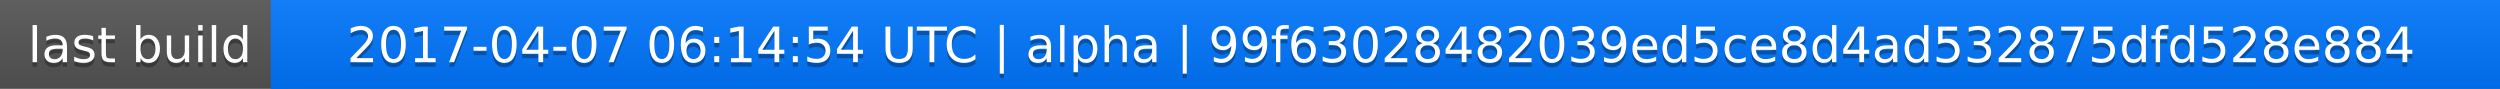
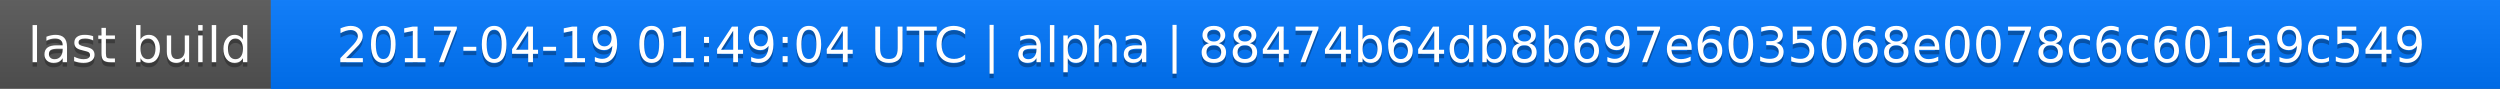
<svg xmlns="http://www.w3.org/2000/svg" width="563" height="20">
  <linearGradient id="a" x2="0" y2="100%">
    <stop offset="0" stop-color="#bbb" stop-opacity=".1" />
    <stop offset="1" stop-opacity=".1" />
  </linearGradient>
  <rect rx="0" width="563" height="20" fill="#555" />
  <rect rx="0" x="61" width="502" height="20" fill="#07f" />
  <path fill="#07f" d="M61 0h4v20h-4z" />
  <rect rx="0" width="563" height="20" fill="url(#a)" />
  <g fill="#fff" text-anchor="middle" font-family="DejaVu Sans,Verdana,Geneva,sans-serif" font-size="11">
    <text x="31.5" y="15" fill="#010101" fill-opacity=".3">last build</text>
    <text x="31.5" y="14">last build</text>
-     <text x="311" y="15" fill="#010101" fill-opacity=".3">2017-04-07 06:14:54 UTC | alpha | 99f63028482039ed5ce8d4ad532875dfd528e884</text>
-     <text x="311" y="14">2017-04-07 06:14:54 UTC | alpha | 99f63028482039ed5ce8d4ad532875dfd528e884</text>
+     <text x="311" y="15" fill="#010101" fill-opacity=".3">2017-04-19 01:49:04 UTC | alpha | 88474b64db8b697e6035068e0078c6c601a9c549</text>
+     <text x="311" y="14">2017-04-19 01:49:04 UTC | alpha | 88474b64db8b697e6035068e0078c6c601a9c549</text>
  </g>
</svg>
